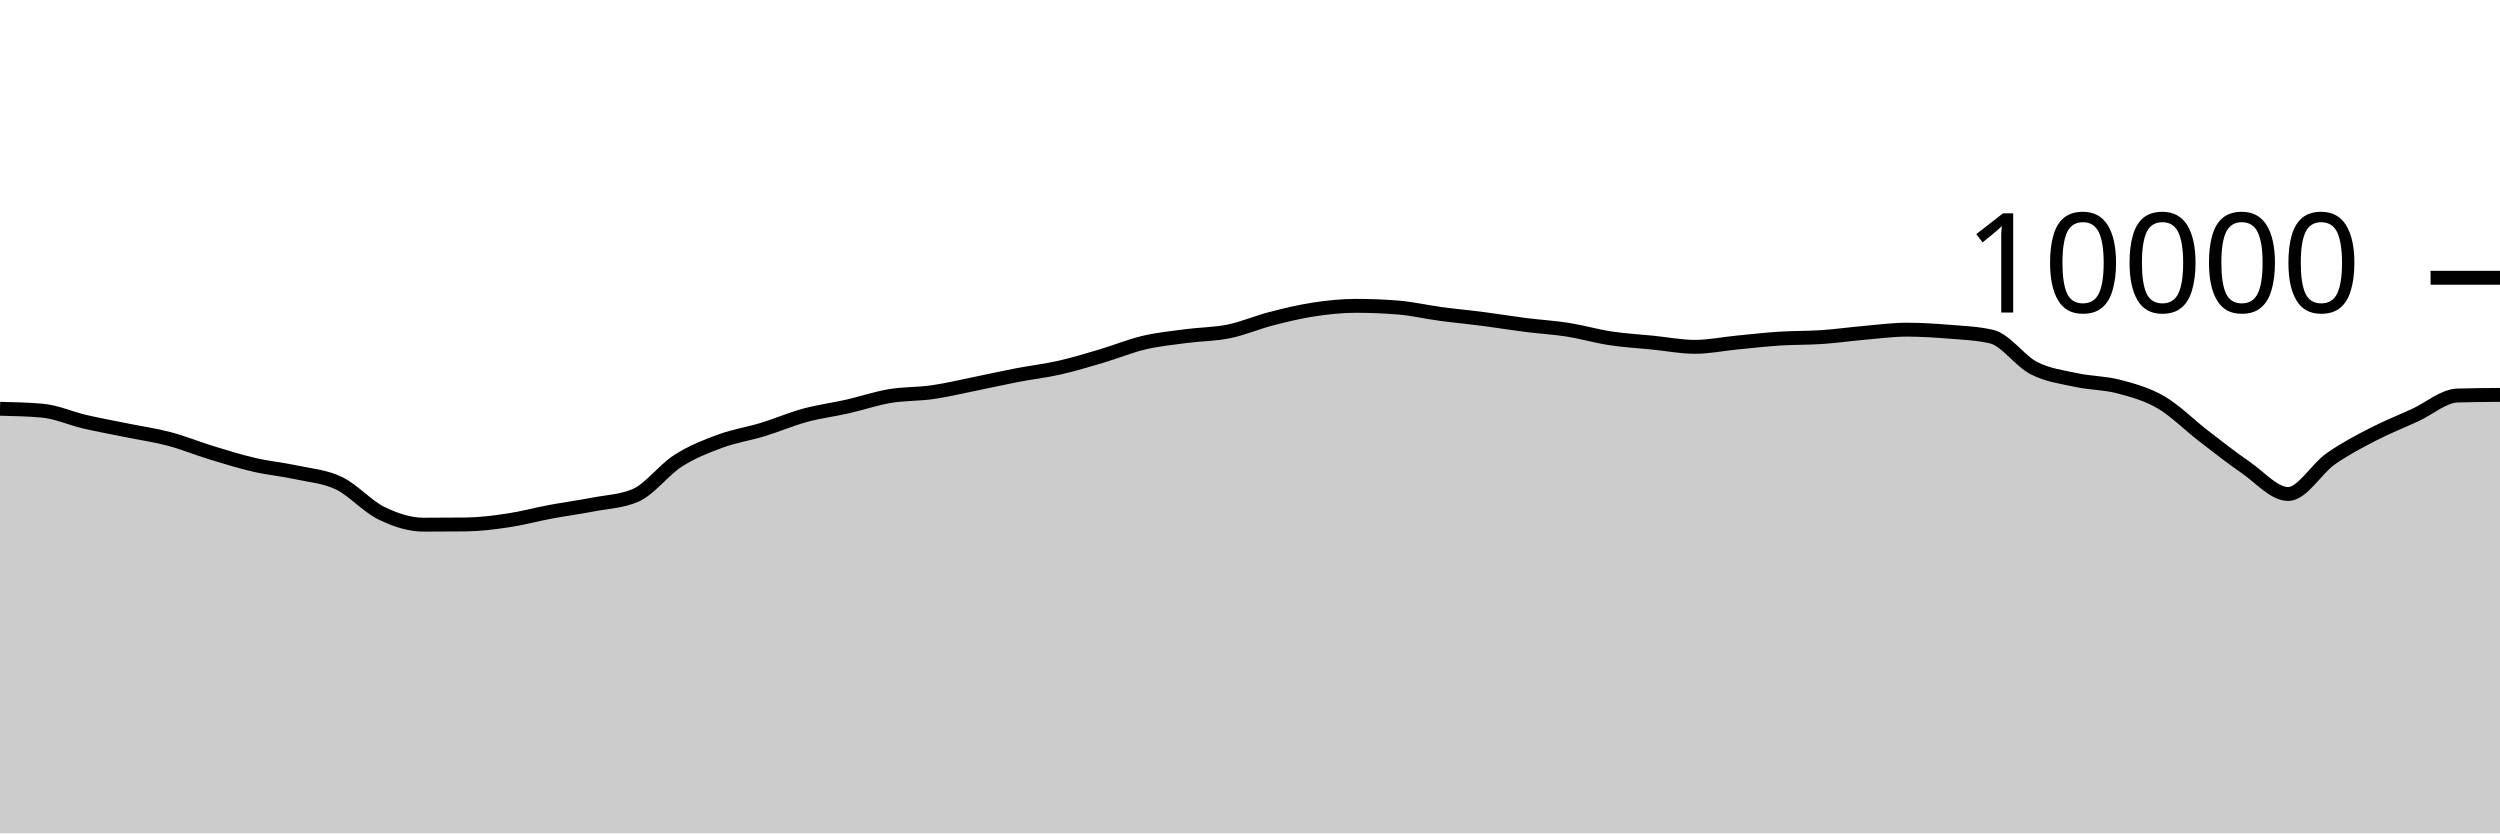
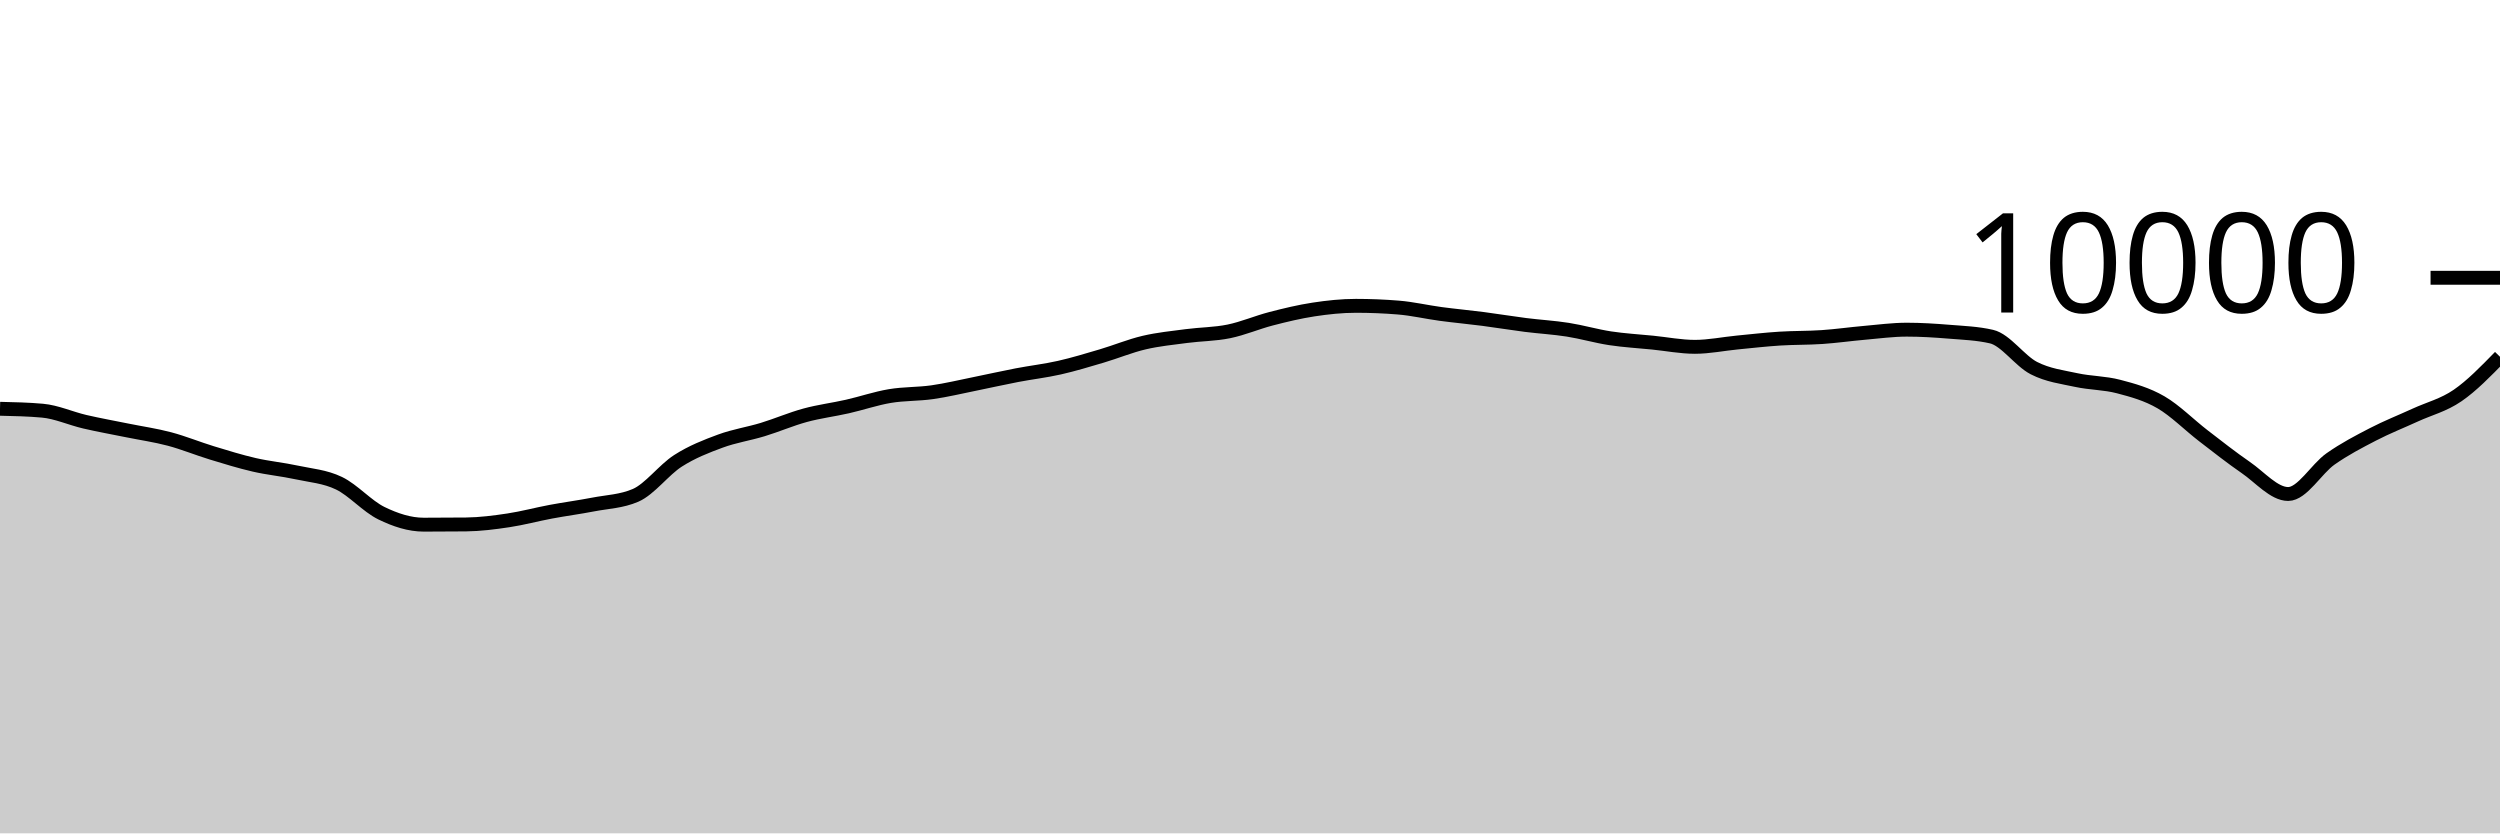
<svg xmlns="http://www.w3.org/2000/svg" viewBox="0 0 180 60">
  <g transform="translate(0,20)">
-     <path class="area" fill="rgba(0, 0, 0, 0.2)" d="M0,9.432C1.017,9.455,2.034,9.477,3.051,9.568C4.068,9.659,5.085,10.127,6.102,10.364C7.119,10.601,8.136,10.781,9.153,10.988C10.169,11.195,11.186,11.338,12.203,11.608C13.22,11.878,14.237,12.298,15.254,12.608C16.271,12.918,17.288,13.233,18.305,13.468C19.322,13.703,20.339,13.795,21.356,14.016C22.373,14.237,23.39,14.303,24.407,14.792C25.424,15.281,26.441,16.451,27.458,16.948C28.475,17.445,29.492,17.776,30.508,17.776C31.525,17.776,32.542,17.771,33.559,17.76C34.576,17.749,35.593,17.617,36.61,17.464C37.627,17.311,38.644,17.034,39.661,16.844C40.678,16.654,41.695,16.521,42.712,16.324C43.729,16.127,44.746,16.104,45.763,15.664C46.78,15.224,47.797,13.831,48.814,13.18C49.831,12.529,50.847,12.135,51.864,11.76C52.881,11.385,53.898,11.238,54.915,10.928C55.932,10.618,56.949,10.177,57.966,9.9C58.983,9.623,60,9.499,61.017,9.268C62.034,9.037,63.051,8.687,64.068,8.516C65.085,8.345,66.102,8.385,67.119,8.24C68.136,8.095,69.153,7.849,70.169,7.644C71.186,7.439,72.203,7.207,73.22,7.012C74.237,6.817,75.254,6.702,76.271,6.472C77.288,6.242,78.305,5.933,79.322,5.632C80.339,5.331,81.356,4.907,82.373,4.668C83.39,4.429,84.407,4.331,85.424,4.196C86.441,4.061,87.458,4.068,88.475,3.86C89.492,3.652,90.508,3.211,91.525,2.948C92.542,2.685,93.559,2.439,94.576,2.284C95.593,2.129,96.61,2.02,97.627,2.02C98.644,2.02,99.661,2.061,100.678,2.144C101.695,2.227,102.712,2.467,103.729,2.604C104.746,2.741,105.763,2.832,106.78,2.964C107.797,3.096,108.814,3.267,109.831,3.396C110.847,3.525,111.864,3.58,112.881,3.74C113.898,3.9,114.915,4.201,115.932,4.356C116.949,4.511,117.966,4.565,118.983,4.668C120,4.771,121.017,4.972,122.034,4.972C123.051,4.972,124.068,4.759,125.085,4.66C126.102,4.561,127.119,4.445,128.136,4.38C129.153,4.315,130.169,4.337,131.186,4.268C132.203,4.199,133.22,4.053,134.237,3.964C135.254,3.875,136.271,3.736,137.288,3.736C138.305,3.736,139.322,3.801,140.339,3.884C141.356,3.967,142.373,4.001,143.39,4.236C144.407,4.471,145.424,5.983,146.441,6.504C147.458,7.025,148.475,7.143,149.492,7.364C150.508,7.585,151.525,7.565,152.542,7.832C153.559,8.099,154.576,8.377,155.593,8.968C156.61,9.559,157.627,10.594,158.644,11.376C159.661,12.158,160.678,12.961,161.695,13.66C162.712,14.359,163.729,15.568,164.746,15.568C165.763,15.568,166.78,13.759,167.797,13.044C168.814,12.329,169.831,11.803,170.847,11.276C171.864,10.749,172.881,10.351,173.898,9.884C174.915,9.417,175.932,8.505,176.949,8.476C177.966,8.447,178.983,8.439,180,8.432L180,40C178.983,40,177.966,40,176.949,40C175.932,40,174.915,40,173.898,40C172.881,40,171.864,40,170.847,40C169.831,40,168.814,40,167.797,40C166.78,40,165.763,40,164.746,40C163.729,40,162.712,40,161.695,40C160.678,40,159.661,40,158.644,40C157.627,40,156.61,40,155.593,40C154.576,40,153.559,40,152.542,40C151.525,40,150.508,40,149.492,40C148.475,40,147.458,40,146.441,40C145.424,40,144.407,40,143.39,40C142.373,40,141.356,40,140.339,40C139.322,40,138.305,40,137.288,40C136.271,40,135.254,40,134.237,40C133.22,40,132.203,40,131.186,40C130.169,40,129.153,40,128.136,40C127.119,40,126.102,40,125.085,40C124.068,40,123.051,40,122.034,40C121.017,40,120,40,118.983,40C117.966,40,116.949,40,115.932,40C114.915,40,113.898,40,112.881,40C111.864,40,110.847,40,109.831,40C108.814,40,107.797,40,106.78,40C105.763,40,104.746,40,103.729,40C102.712,40,101.695,40,100.678,40C99.661,40,98.644,40,97.627,40C96.61,40,95.593,40,94.576,40C93.559,40,92.542,40,91.525,40C90.508,40,89.492,40,88.475,40C87.458,40,86.441,40,85.424,40C84.407,40,83.39,40,82.373,40C81.356,40,80.339,40,79.322,40C78.305,40,77.288,40,76.271,40C75.254,40,74.237,40,73.22,40C72.203,40,71.186,40,70.169,40C69.153,40,68.136,40,67.119,40C66.102,40,65.085,40,64.068,40C63.051,40,62.034,40,61.017,40C60,40,58.983,40,57.966,40C56.949,40,55.932,40,54.915,40C53.898,40,52.881,40,51.864,40C50.847,40,49.831,40,48.814,40C47.797,40,46.78,40,45.763,40C44.746,40,43.729,40,42.712,40C41.695,40,40.678,40,39.661,40C38.644,40,37.627,40,36.61,40C35.593,40,34.576,40,33.559,40C32.542,40,31.525,40,30.508,40C29.492,40,28.475,40,27.458,40C26.441,40,25.424,40,24.407,40C23.39,40,22.373,40,21.356,40C20.339,40,19.322,40,18.305,40C17.288,40,16.271,40,15.254,40C14.237,40,13.22,40,12.203,40C11.186,40,10.169,40,9.153,40C8.136,40,7.119,40,6.102,40C5.085,40,4.068,40,3.051,40C2.034,40,1.017,40,0,40Z" />
-     <path class="line" stroke="black" fill="none" d="M0,9.432C1.017,9.455,2.034,9.477,3.051,9.568C4.068,9.659,5.085,10.127,6.102,10.364C7.119,10.601,8.136,10.781,9.153,10.988C10.169,11.195,11.186,11.338,12.203,11.608C13.22,11.878,14.237,12.298,15.254,12.608C16.271,12.918,17.288,13.233,18.305,13.468C19.322,13.703,20.339,13.795,21.356,14.016C22.373,14.237,23.39,14.303,24.407,14.792C25.424,15.281,26.441,16.451,27.458,16.948C28.475,17.445,29.492,17.776,30.508,17.776C31.525,17.776,32.542,17.771,33.559,17.76C34.576,17.749,35.593,17.617,36.61,17.464C37.627,17.311,38.644,17.034,39.661,16.844C40.678,16.654,41.695,16.521,42.712,16.324C43.729,16.127,44.746,16.104,45.763,15.664C46.78,15.224,47.797,13.831,48.814,13.18C49.831,12.529,50.847,12.135,51.864,11.76C52.881,11.385,53.898,11.238,54.915,10.928C55.932,10.618,56.949,10.177,57.966,9.9C58.983,9.623,60,9.499,61.017,9.268C62.034,9.037,63.051,8.687,64.068,8.516C65.085,8.345,66.102,8.385,67.119,8.24C68.136,8.095,69.153,7.849,70.169,7.644C71.186,7.439,72.203,7.207,73.22,7.012C74.237,6.817,75.254,6.702,76.271,6.472C77.288,6.242,78.305,5.933,79.322,5.632C80.339,5.331,81.356,4.907,82.373,4.668C83.39,4.429,84.407,4.331,85.424,4.196C86.441,4.061,87.458,4.068,88.475,3.86C89.492,3.652,90.508,3.211,91.525,2.948C92.542,2.685,93.559,2.439,94.576,2.284C95.593,2.129,96.61,2.02,97.627,2.02C98.644,2.02,99.661,2.061,100.678,2.144C101.695,2.227,102.712,2.467,103.729,2.604C104.746,2.741,105.763,2.832,106.78,2.964C107.797,3.096,108.814,3.267,109.831,3.396C110.847,3.525,111.864,3.58,112.881,3.74C113.898,3.9,114.915,4.201,115.932,4.356C116.949,4.511,117.966,4.565,118.983,4.668C120,4.771,121.017,4.972,122.034,4.972C123.051,4.972,124.068,4.759,125.085,4.66C126.102,4.561,127.119,4.445,128.136,4.38C129.153,4.315,130.169,4.337,131.186,4.268C132.203,4.199,133.22,4.053,134.237,3.964C135.254,3.875,136.271,3.736,137.288,3.736C138.305,3.736,139.322,3.801,140.339,3.884C141.356,3.967,142.373,4.001,143.39,4.236C144.407,4.471,145.424,5.983,146.441,6.504C147.458,7.025,148.475,7.143,149.492,7.364C150.508,7.585,151.525,7.565,152.542,7.832C153.559,8.099,154.576,8.377,155.593,8.968C156.61,9.559,157.627,10.594,158.644,11.376C159.661,12.158,160.678,12.961,161.695,13.66C162.712,14.359,163.729,15.568,164.746,15.568C165.763,15.568,166.78,13.759,167.797,13.044C168.814,12.329,169.831,11.803,170.847,11.276C171.864,10.749,172.881,10.351,173.898,9.884C174.915,9.417,175.932,8.505,176.949,8.476C177.966,8.447,178.983,8.439,180,8.432" />
+     <path class="area" fill="rgba(0, 0, 0, 0.2)" d="M0,9.432C1.017,9.455,2.034,9.477,3.051,9.568C4.068,9.659,5.085,10.127,6.102,10.364C7.119,10.601,8.136,10.781,9.153,10.988C10.169,11.195,11.186,11.338,12.203,11.608C13.22,11.878,14.237,12.298,15.254,12.608C16.271,12.918,17.288,13.233,18.305,13.468C19.322,13.703,20.339,13.795,21.356,14.016C22.373,14.237,23.39,14.303,24.407,14.792C25.424,15.281,26.441,16.451,27.458,16.948C28.475,17.445,29.492,17.776,30.508,17.776C31.525,17.776,32.542,17.771,33.559,17.76C34.576,17.749,35.593,17.617,36.61,17.464C37.627,17.311,38.644,17.034,39.661,16.844C40.678,16.654,41.695,16.521,42.712,16.324C43.729,16.127,44.746,16.104,45.763,15.664C46.78,15.224,47.797,13.831,48.814,13.18C49.831,12.529,50.847,12.135,51.864,11.76C52.881,11.385,53.898,11.238,54.915,10.928C55.932,10.618,56.949,10.177,57.966,9.9C58.983,9.623,60,9.499,61.017,9.268C62.034,9.037,63.051,8.687,64.068,8.516C65.085,8.345,66.102,8.385,67.119,8.24C68.136,8.095,69.153,7.849,70.169,7.644C71.186,7.439,72.203,7.207,73.22,7.012C74.237,6.817,75.254,6.702,76.271,6.472C77.288,6.242,78.305,5.933,79.322,5.632C80.339,5.331,81.356,4.907,82.373,4.668C83.39,4.429,84.407,4.331,85.424,4.196C86.441,4.061,87.458,4.068,88.475,3.86C89.492,3.652,90.508,3.211,91.525,2.948C92.542,2.685,93.559,2.439,94.576,2.284C95.593,2.129,96.61,2.02,97.627,2.02C98.644,2.02,99.661,2.061,100.678,2.144C101.695,2.227,102.712,2.467,103.729,2.604C104.746,2.741,105.763,2.832,106.78,2.964C107.797,3.096,108.814,3.267,109.831,3.396C110.847,3.525,111.864,3.58,112.881,3.74C113.898,3.9,114.915,4.201,115.932,4.356C116.949,4.511,117.966,4.565,118.983,4.668C120,4.771,121.017,4.972,122.034,4.972C123.051,4.972,124.068,4.759,125.085,4.66C126.102,4.561,127.119,4.445,128.136,4.38C129.153,4.315,130.169,4.337,131.186,4.268C132.203,4.199,133.22,4.053,134.237,3.964C135.254,3.875,136.271,3.736,137.288,3.736C138.305,3.736,139.322,3.801,140.339,3.884C141.356,3.967,142.373,4.001,143.39,4.236C144.407,4.471,145.424,5.983,146.441,6.504C147.458,7.025,148.475,7.143,149.492,7.364C150.508,7.585,151.525,7.565,152.542,7.832C153.559,8.099,154.576,8.377,155.593,8.968C156.61,9.559,157.627,10.594,158.644,11.376C159.661,12.158,160.678,12.961,161.695,13.66C162.712,14.359,163.729,15.568,164.746,15.568C165.763,15.568,166.78,13.759,167.797,13.044C168.814,12.329,169.831,11.803,170.847,11.276C171.864,10.749,172.881,10.351,173.898,9.884C174.915,9.417,175.932,9.175,176.949,8.476C177.966,7.777,178.983,6.732,180,5.688L180,40C178.983,40,177.966,40,176.949,40C175.932,40,174.915,40,173.898,40C172.881,40,171.864,40,170.847,40C169.831,40,168.814,40,167.797,40C166.78,40,165.763,40,164.746,40C163.729,40,162.712,40,161.695,40C160.678,40,159.661,40,158.644,40C157.627,40,156.61,40,155.593,40C154.576,40,153.559,40,152.542,40C151.525,40,150.508,40,149.492,40C148.475,40,147.458,40,146.441,40C145.424,40,144.407,40,143.39,40C142.373,40,141.356,40,140.339,40C139.322,40,138.305,40,137.288,40C136.271,40,135.254,40,134.237,40C133.22,40,132.203,40,131.186,40C130.169,40,129.153,40,128.136,40C127.119,40,126.102,40,125.085,40C124.068,40,123.051,40,122.034,40C121.017,40,120,40,118.983,40C117.966,40,116.949,40,115.932,40C114.915,40,113.898,40,112.881,40C111.864,40,110.847,40,109.831,40C108.814,40,107.797,40,106.78,40C105.763,40,104.746,40,103.729,40C102.712,40,101.695,40,100.678,40C99.661,40,98.644,40,97.627,40C96.61,40,95.593,40,94.576,40C93.559,40,92.542,40,91.525,40C90.508,40,89.492,40,88.475,40C87.458,40,86.441,40,85.424,40C84.407,40,83.39,40,82.373,40C81.356,40,80.339,40,79.322,40C78.305,40,77.288,40,76.271,40C75.254,40,74.237,40,73.22,40C72.203,40,71.186,40,70.169,40C69.153,40,68.136,40,67.119,40C66.102,40,65.085,40,64.068,40C63.051,40,62.034,40,61.017,40C60,40,58.983,40,57.966,40C56.949,40,55.932,40,54.915,40C53.898,40,52.881,40,51.864,40C50.847,40,49.831,40,48.814,40C47.797,40,46.78,40,45.763,40C44.746,40,43.729,40,42.712,40C41.695,40,40.678,40,39.661,40C38.644,40,37.627,40,36.61,40C35.593,40,34.576,40,33.559,40C32.542,40,31.525,40,30.508,40C29.492,40,28.475,40,27.458,40C26.441,40,25.424,40,24.407,40C23.39,40,22.373,40,21.356,40C20.339,40,19.322,40,18.305,40C17.288,40,16.271,40,15.254,40C14.237,40,13.22,40,12.203,40C11.186,40,10.169,40,9.153,40C8.136,40,7.119,40,6.102,40C5.085,40,4.068,40,3.051,40C2.034,40,1.017,40,0,40Z" />
+     <path class="line" stroke="black" fill="none" d="M0,9.432C1.017,9.455,2.034,9.477,3.051,9.568C4.068,9.659,5.085,10.127,6.102,10.364C7.119,10.601,8.136,10.781,9.153,10.988C10.169,11.195,11.186,11.338,12.203,11.608C13.22,11.878,14.237,12.298,15.254,12.608C16.271,12.918,17.288,13.233,18.305,13.468C19.322,13.703,20.339,13.795,21.356,14.016C22.373,14.237,23.39,14.303,24.407,14.792C25.424,15.281,26.441,16.451,27.458,16.948C28.475,17.445,29.492,17.776,30.508,17.776C31.525,17.776,32.542,17.771,33.559,17.76C34.576,17.749,35.593,17.617,36.61,17.464C37.627,17.311,38.644,17.034,39.661,16.844C40.678,16.654,41.695,16.521,42.712,16.324C43.729,16.127,44.746,16.104,45.763,15.664C46.78,15.224,47.797,13.831,48.814,13.18C49.831,12.529,50.847,12.135,51.864,11.76C52.881,11.385,53.898,11.238,54.915,10.928C55.932,10.618,56.949,10.177,57.966,9.9C58.983,9.623,60,9.499,61.017,9.268C62.034,9.037,63.051,8.687,64.068,8.516C65.085,8.345,66.102,8.385,67.119,8.24C68.136,8.095,69.153,7.849,70.169,7.644C71.186,7.439,72.203,7.207,73.22,7.012C74.237,6.817,75.254,6.702,76.271,6.472C77.288,6.242,78.305,5.933,79.322,5.632C80.339,5.331,81.356,4.907,82.373,4.668C83.39,4.429,84.407,4.331,85.424,4.196C86.441,4.061,87.458,4.068,88.475,3.86C89.492,3.652,90.508,3.211,91.525,2.948C92.542,2.685,93.559,2.439,94.576,2.284C95.593,2.129,96.61,2.02,97.627,2.02C98.644,2.02,99.661,2.061,100.678,2.144C101.695,2.227,102.712,2.467,103.729,2.604C104.746,2.741,105.763,2.832,106.78,2.964C107.797,3.096,108.814,3.267,109.831,3.396C110.847,3.525,111.864,3.58,112.881,3.74C113.898,3.9,114.915,4.201,115.932,4.356C116.949,4.511,117.966,4.565,118.983,4.668C120,4.771,121.017,4.972,122.034,4.972C123.051,4.972,124.068,4.759,125.085,4.66C126.102,4.561,127.119,4.445,128.136,4.38C129.153,4.315,130.169,4.337,131.186,4.268C132.203,4.199,133.22,4.053,134.237,3.964C135.254,3.875,136.271,3.736,137.288,3.736C138.305,3.736,139.322,3.801,140.339,3.884C141.356,3.967,142.373,4.001,143.39,4.236C144.407,4.471,145.424,5.983,146.441,6.504C147.458,7.025,148.475,7.143,149.492,7.364C150.508,7.585,151.525,7.565,152.542,7.832C153.559,8.099,154.576,8.377,155.593,8.968C156.61,9.559,157.627,10.594,158.644,11.376C159.661,12.158,160.678,12.961,161.695,13.66C162.712,14.359,163.729,15.568,164.746,15.568C165.763,15.568,166.78,13.759,167.797,13.044C168.814,12.329,169.831,11.803,170.847,11.276C171.864,10.749,172.881,10.351,173.898,9.884C174.915,9.417,175.932,9.175,176.949,8.476C177.966,7.777,178.983,6.732,180,5.688" />
    <path class="axis-ceiling" stroke-width="1" stroke="black" fill="none" d="M175,0L180,0" />
    <text class="axis-ceiling-label" font-family="sans-serif" text-anchor="end" font-size="10px" x="170" y="2.5">10000</text>
  </g>
</svg>
